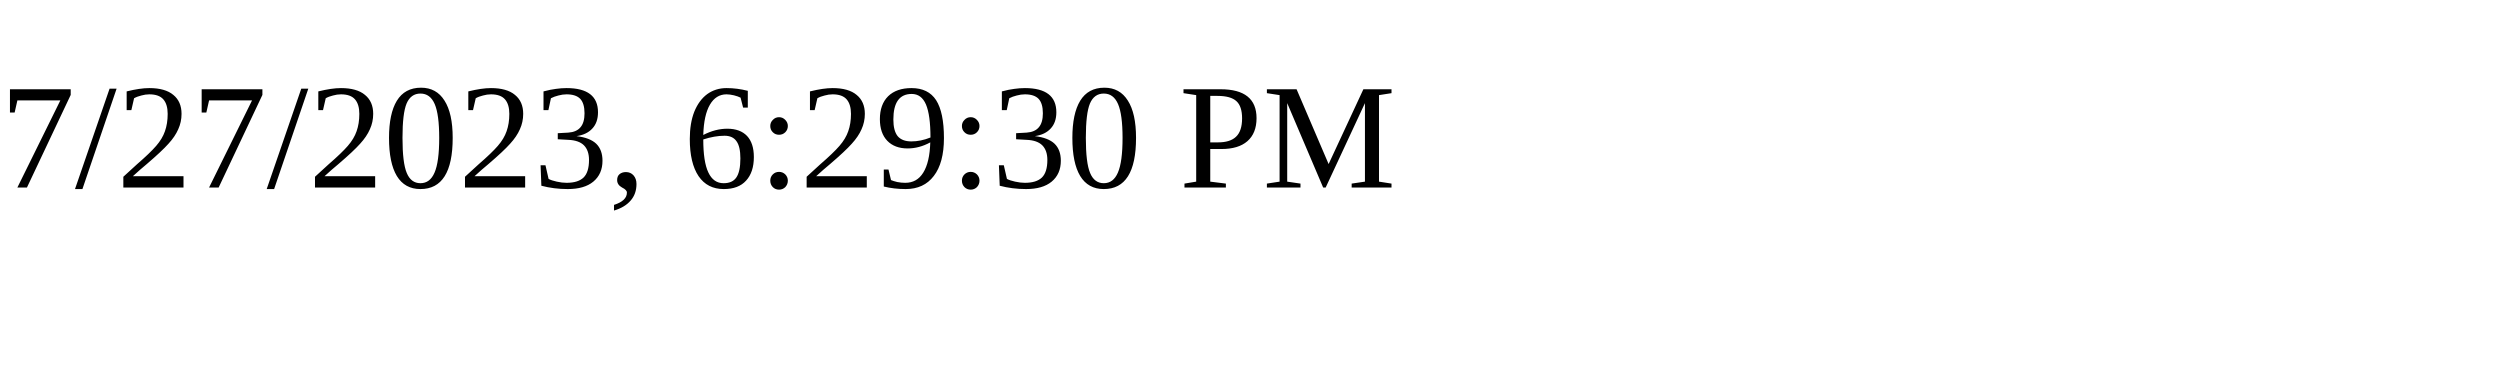
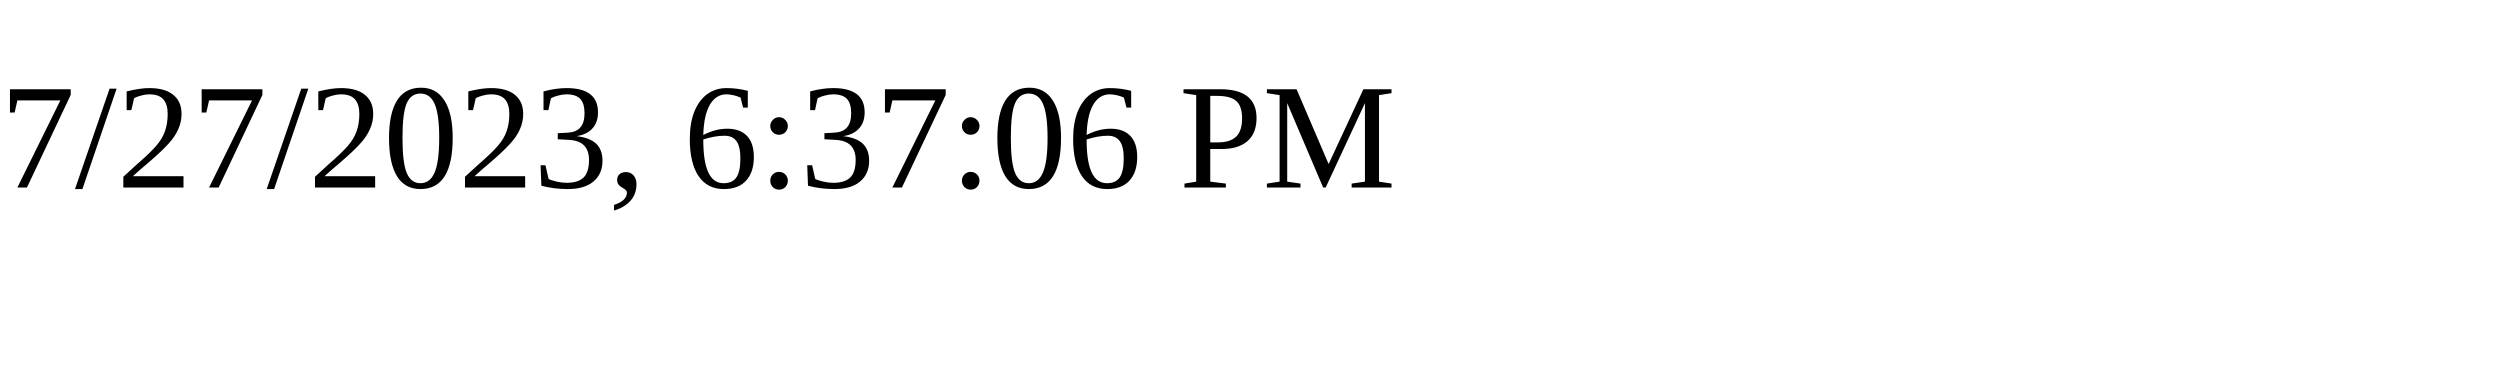
<svg xmlns="http://www.w3.org/2000/svg" height="30" width="200">
-   <text x="0" y="15">7/27/2023, 6:29:30 PM</text>
+   <text x="0" y="15">7/27/2023, 6:37:06 PM</text>
</svg>
